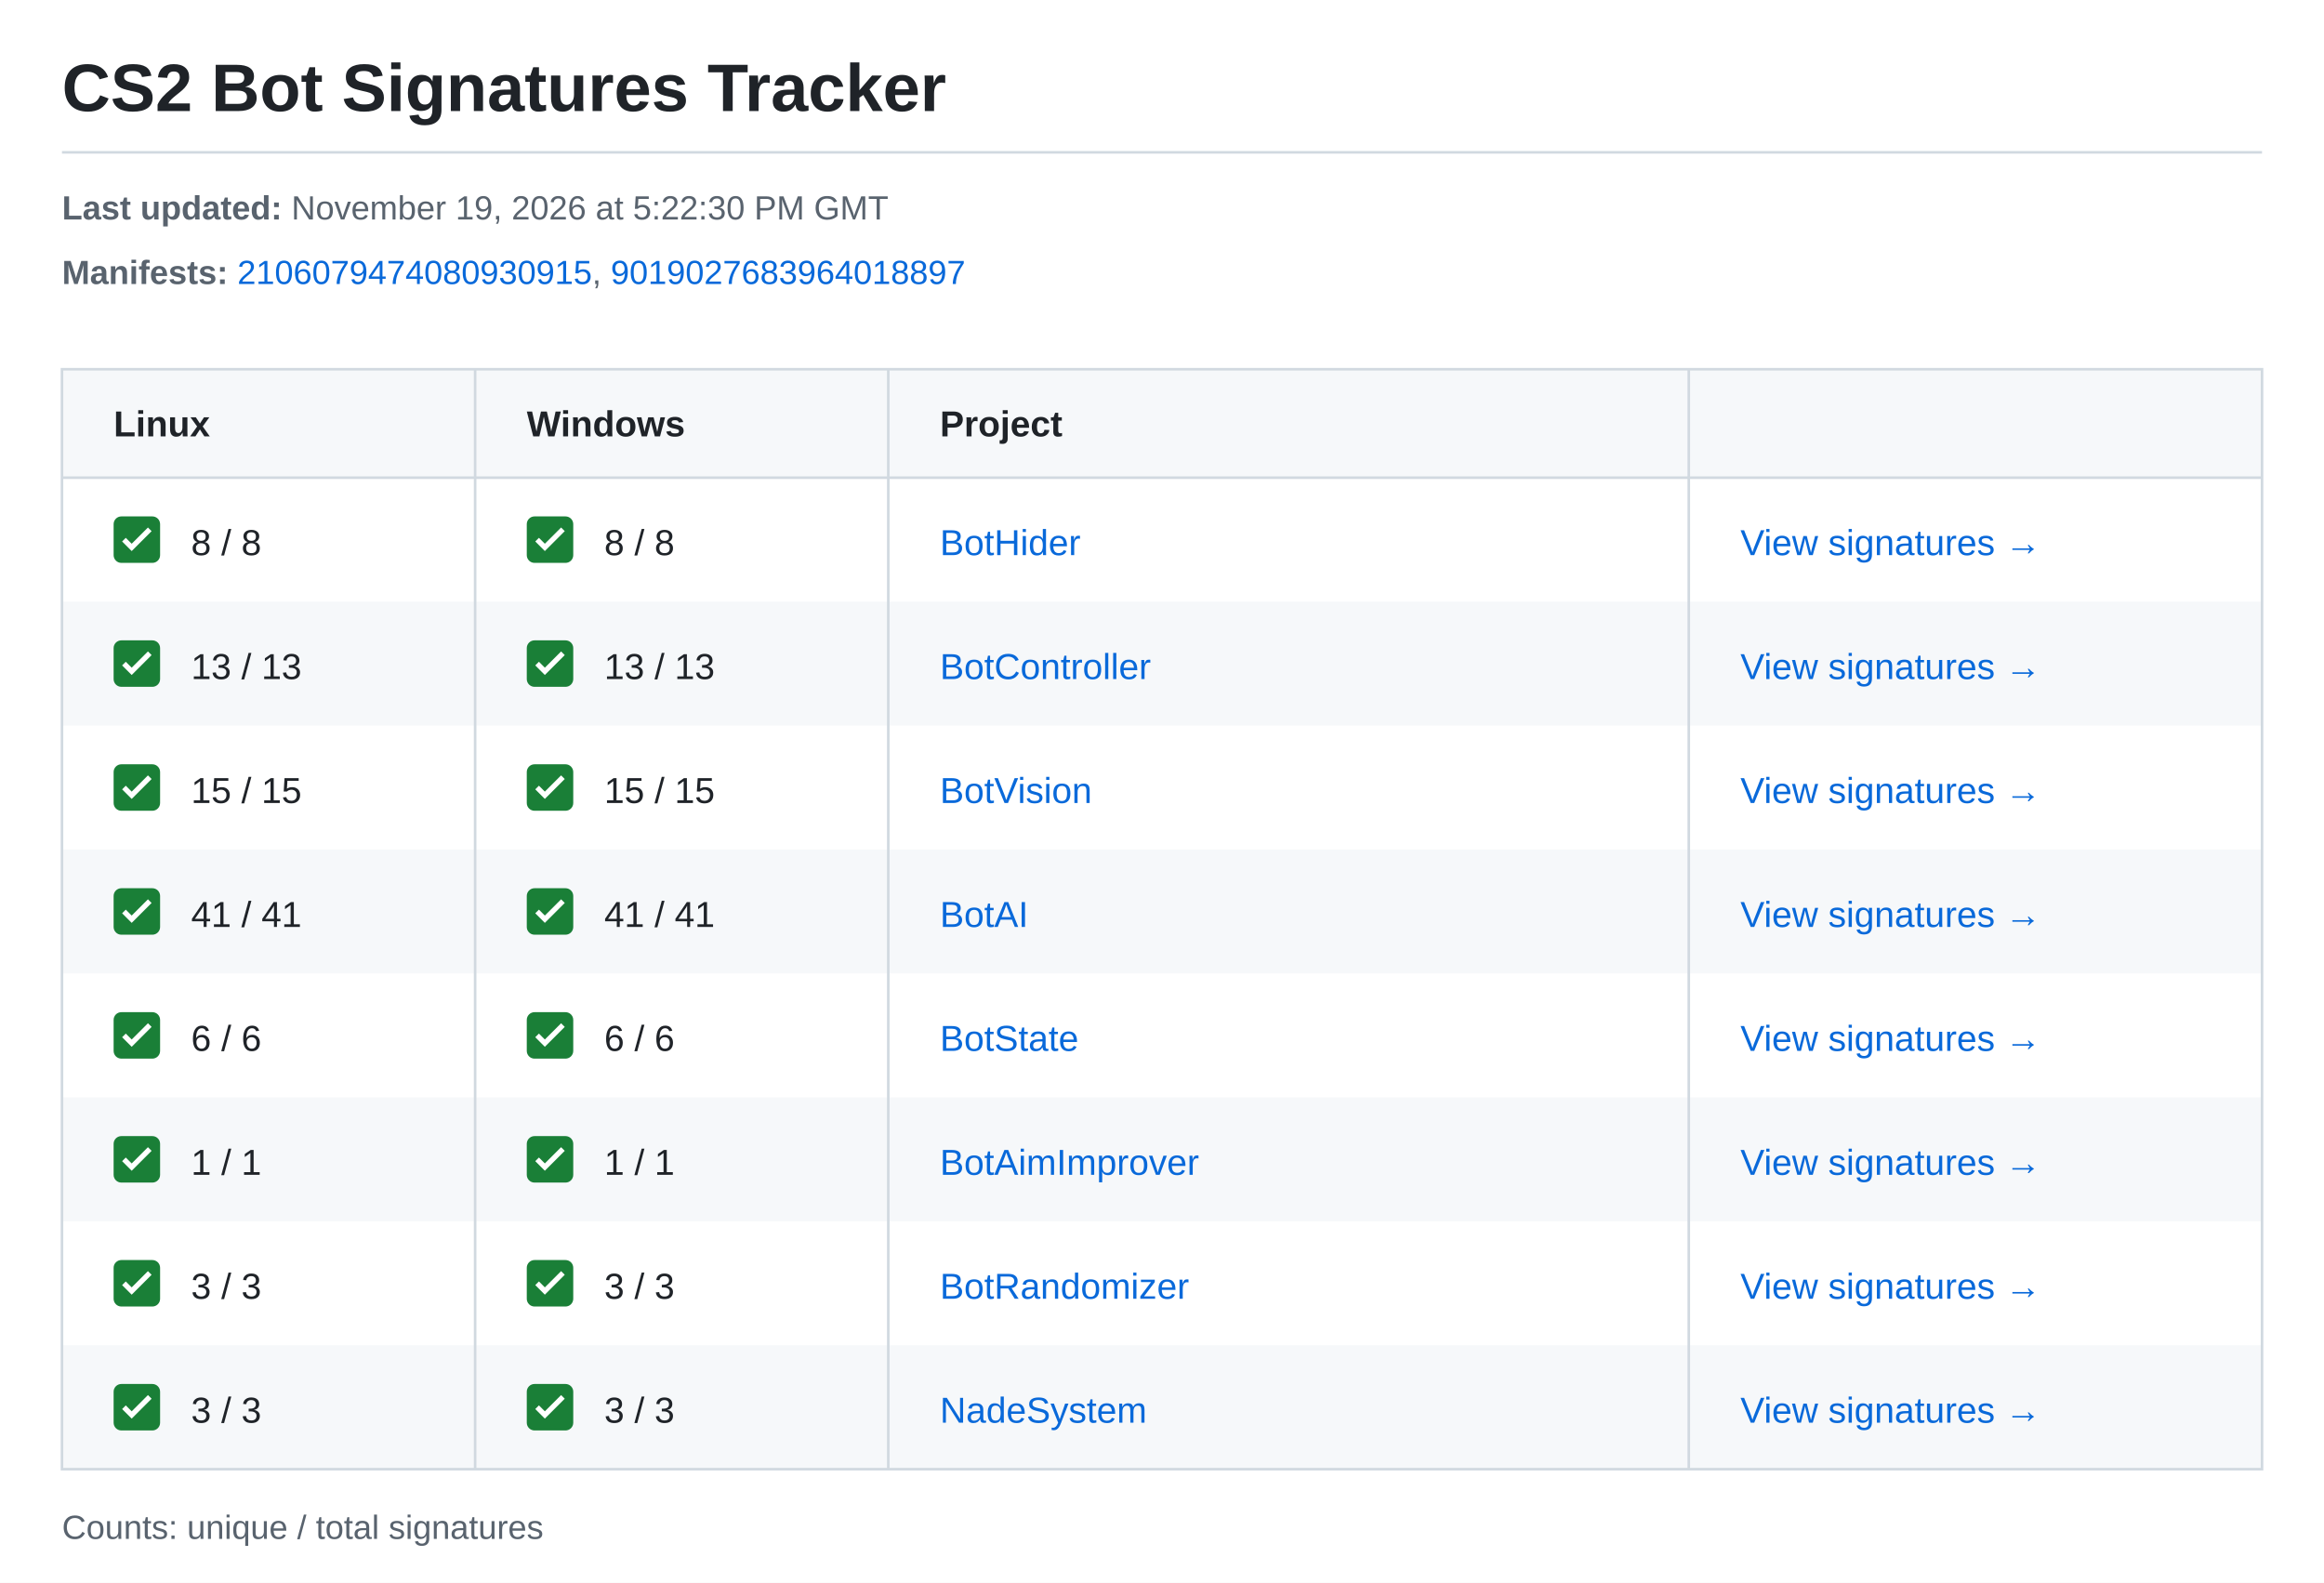
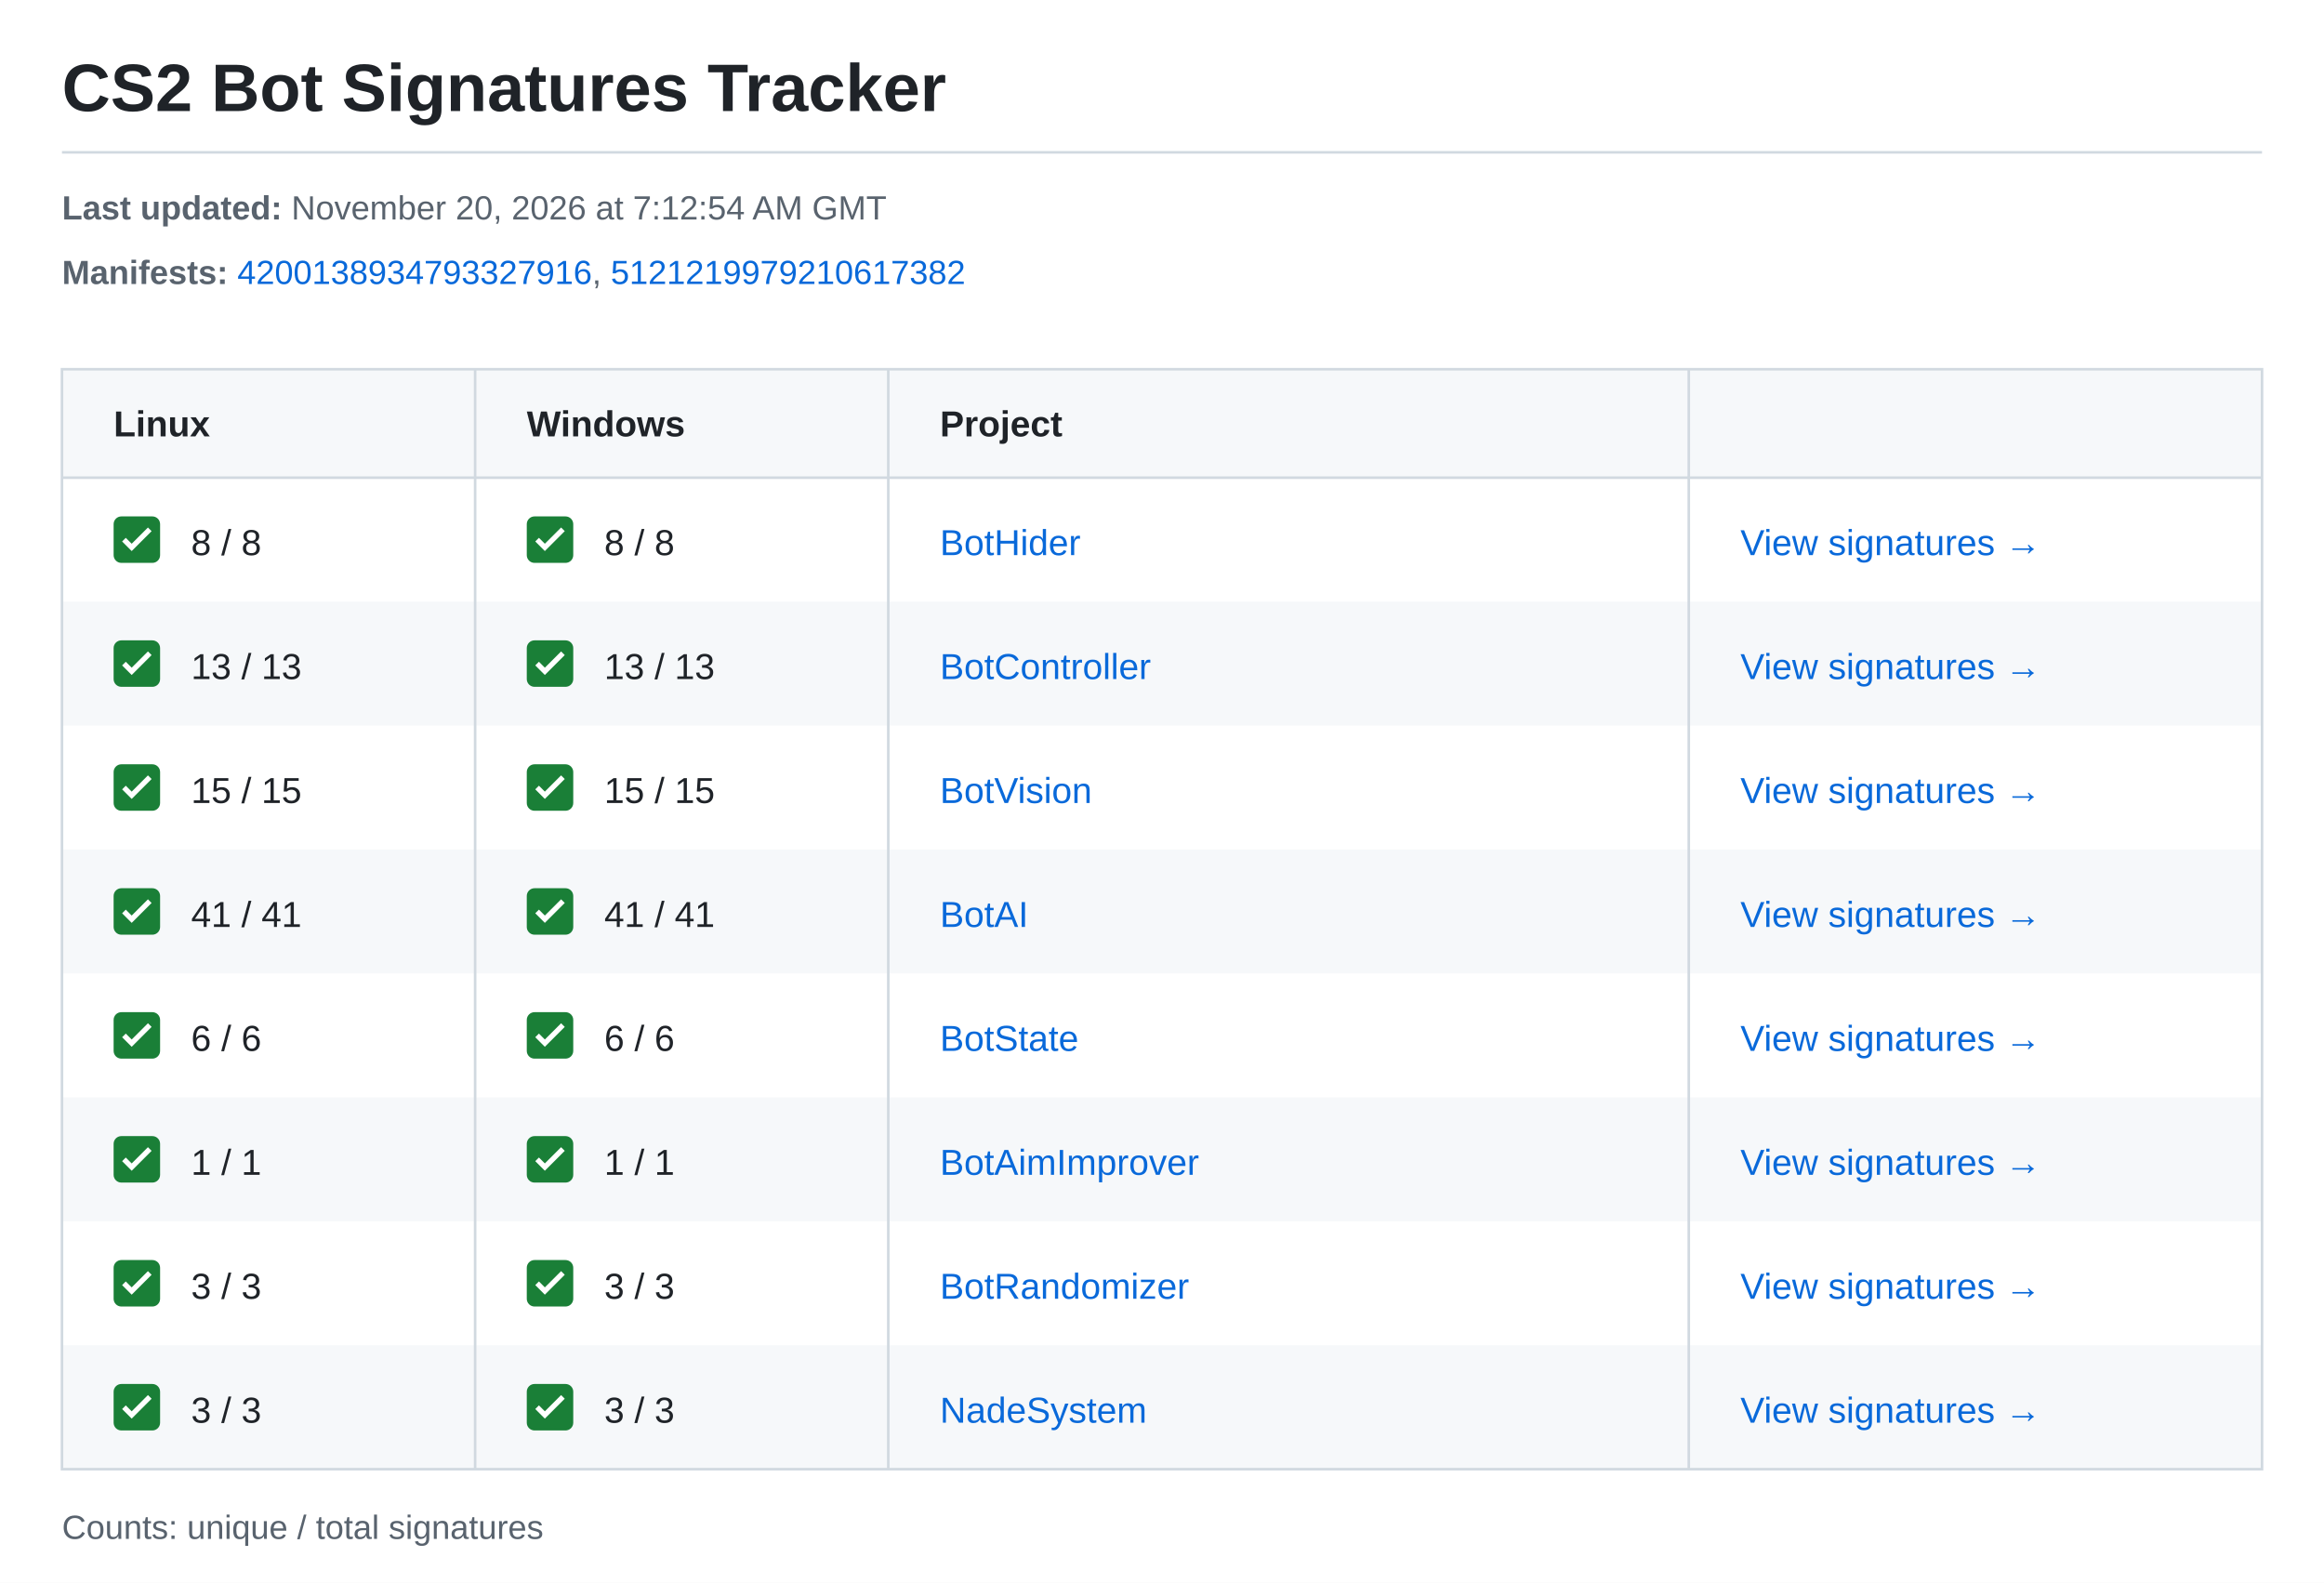
<svg xmlns="http://www.w3.org/2000/svg" width="900" height="613" viewBox="0 0 900 613" role="img" aria-labelledby="title description">
  <style>text{font-family:-apple-system,BlinkMacSystemFont,"Segoe UI",Arial,sans-serif;font-size:14px;fill:#1f2328}.meta{font-size:13px;fill:#59636e}.heading{font-weight:600}.link{fill:#0969da}</style>
  <rect width="900" height="613" fill="#ffffff" />
  <text x="24" y="43" style="font-size:26px;font-weight:600">CS2 Bot Signatures Tracker</text>
  <path d="M24 59H876" stroke="#d1d9e0" />
  <text class="meta" x="24" y="85">
-     <tspan font-weight="700">Last updated:</tspan> November 19, 2026 at 5:22:30 PM GMT</text>
+     <tspan font-weight="700">Last updated:</tspan> November 20, 2026 at 7:12:54 AM GMT</text>
  <text class="meta" x="24" y="110">
    <tspan font-weight="700">Manifests:</tspan>
-     <a href="https://steamdb.info/depot/2347771/history/?changeid=M:2106079474080930915">
-       <tspan class="link">2106079474080930915</tspan>
-     </a>, <a href="https://steamdb.info/depot/2347773/history/?changeid=M:9019027683964018897">
-       <tspan class="link">9019027683964018897</tspan>
+     <a href="https://steamdb.info/depot/2347771/history/?changeid=M:4200138934793327916">
+       <tspan class="link">4200138934793327916</tspan>
+     </a>, <a href="https://steamdb.info/depot/2347773/history/?changeid=M:5121219979210617382">
+       <tspan class="link">5121219979210617382</tspan>
    </a>
  </text>
  <rect x="24" y="143" width="852" height="42" fill="#f6f8fa" />
  <text class="heading" x="44" y="169">Linux</text>
  <text class="heading" x="204" y="169">Windows</text>
  <text class="heading" x="364" y="169">Project</text>
  <g transform="translate(44 200)">
    <rect width="18" height="18" rx="3" fill="#1a7f37" />
    <path d="m4 9 3 3 7-7" fill="none" stroke="white" stroke-width="2" />
  </g>
  <text x="74" y="215">8 / 8</text>
  <g transform="translate(204 200)">
    <rect width="18" height="18" rx="3" fill="#1a7f37" />
    <path d="m4 9 3 3 7-7" fill="none" stroke="white" stroke-width="2" />
  </g>
  <text x="234" y="215">8 / 8</text>
  <text class="link" x="364" y="215">BotHider</text>
  <text class="link" x="674" y="215">View signatures →</text>
  <rect x="24" y="233" width="852" height="48" fill="#f6f8fa" />
  <g transform="translate(44 248)">
    <rect width="18" height="18" rx="3" fill="#1a7f37" />
    <path d="m4 9 3 3 7-7" fill="none" stroke="white" stroke-width="2" />
  </g>
  <text x="74" y="263">13 / 13</text>
  <g transform="translate(204 248)">
    <rect width="18" height="18" rx="3" fill="#1a7f37" />
    <path d="m4 9 3 3 7-7" fill="none" stroke="white" stroke-width="2" />
  </g>
  <text x="234" y="263">13 / 13</text>
  <text class="link" x="364" y="263">BotController</text>
  <text class="link" x="674" y="263">View signatures →</text>
  <g transform="translate(44 296)">
    <rect width="18" height="18" rx="3" fill="#1a7f37" />
    <path d="m4 9 3 3 7-7" fill="none" stroke="white" stroke-width="2" />
  </g>
  <text x="74" y="311">15 / 15</text>
  <g transform="translate(204 296)">
    <rect width="18" height="18" rx="3" fill="#1a7f37" />
    <path d="m4 9 3 3 7-7" fill="none" stroke="white" stroke-width="2" />
  </g>
  <text x="234" y="311">15 / 15</text>
  <text class="link" x="364" y="311">BotVision</text>
  <text class="link" x="674" y="311">View signatures →</text>
  <rect x="24" y="329" width="852" height="48" fill="#f6f8fa" />
  <g transform="translate(44 344)">
    <rect width="18" height="18" rx="3" fill="#1a7f37" />
    <path d="m4 9 3 3 7-7" fill="none" stroke="white" stroke-width="2" />
  </g>
  <text x="74" y="359">41 / 41</text>
  <g transform="translate(204 344)">
    <rect width="18" height="18" rx="3" fill="#1a7f37" />
    <path d="m4 9 3 3 7-7" fill="none" stroke="white" stroke-width="2" />
  </g>
  <text x="234" y="359">41 / 41</text>
  <text class="link" x="364" y="359">BotAI</text>
  <text class="link" x="674" y="359">View signatures →</text>
  <g transform="translate(44 392)">
    <rect width="18" height="18" rx="3" fill="#1a7f37" />
    <path d="m4 9 3 3 7-7" fill="none" stroke="white" stroke-width="2" />
  </g>
  <text x="74" y="407">6 / 6</text>
  <g transform="translate(204 392)">
    <rect width="18" height="18" rx="3" fill="#1a7f37" />
    <path d="m4 9 3 3 7-7" fill="none" stroke="white" stroke-width="2" />
  </g>
  <text x="234" y="407">6 / 6</text>
  <text class="link" x="364" y="407">BotState</text>
  <text class="link" x="674" y="407">View signatures →</text>
  <rect x="24" y="425" width="852" height="48" fill="#f6f8fa" />
  <g transform="translate(44 440)">
    <rect width="18" height="18" rx="3" fill="#1a7f37" />
    <path d="m4 9 3 3 7-7" fill="none" stroke="white" stroke-width="2" />
  </g>
  <text x="74" y="455">1 / 1</text>
  <g transform="translate(204 440)">
    <rect width="18" height="18" rx="3" fill="#1a7f37" />
    <path d="m4 9 3 3 7-7" fill="none" stroke="white" stroke-width="2" />
  </g>
  <text x="234" y="455">1 / 1</text>
  <text class="link" x="364" y="455">BotAimImprover</text>
  <text class="link" x="674" y="455">View signatures →</text>
  <g transform="translate(44 488)">
    <rect width="18" height="18" rx="3" fill="#1a7f37" />
    <path d="m4 9 3 3 7-7" fill="none" stroke="white" stroke-width="2" />
  </g>
  <text x="74" y="503">3 / 3</text>
  <g transform="translate(204 488)">
    <rect width="18" height="18" rx="3" fill="#1a7f37" />
    <path d="m4 9 3 3 7-7" fill="none" stroke="white" stroke-width="2" />
  </g>
  <text x="234" y="503">3 / 3</text>
  <text class="link" x="364" y="503">BotRandomizer</text>
  <text class="link" x="674" y="503">View signatures →</text>
  <rect x="24" y="521" width="852" height="48" fill="#f6f8fa" />
  <g transform="translate(44 536)">
    <rect width="18" height="18" rx="3" fill="#1a7f37" />
    <path d="m4 9 3 3 7-7" fill="none" stroke="white" stroke-width="2" />
  </g>
  <text x="74" y="551">3 / 3</text>
  <g transform="translate(204 536)">
    <rect width="18" height="18" rx="3" fill="#1a7f37" />
    <path d="m4 9 3 3 7-7" fill="none" stroke="white" stroke-width="2" />
  </g>
  <text x="234" y="551">3 / 3</text>
  <text class="link" x="364" y="551">NadeSystem</text>
  <text class="link" x="674" y="551">View signatures →</text>
  <path d="M24 143H876V569H24ZM24 185H876M184 143V569M344 143V569M654 143V569" fill="none" stroke="#d1d9e0" />
  <text class="meta" x="24" y="596">Counts: unique / total signatures</text>
</svg>
